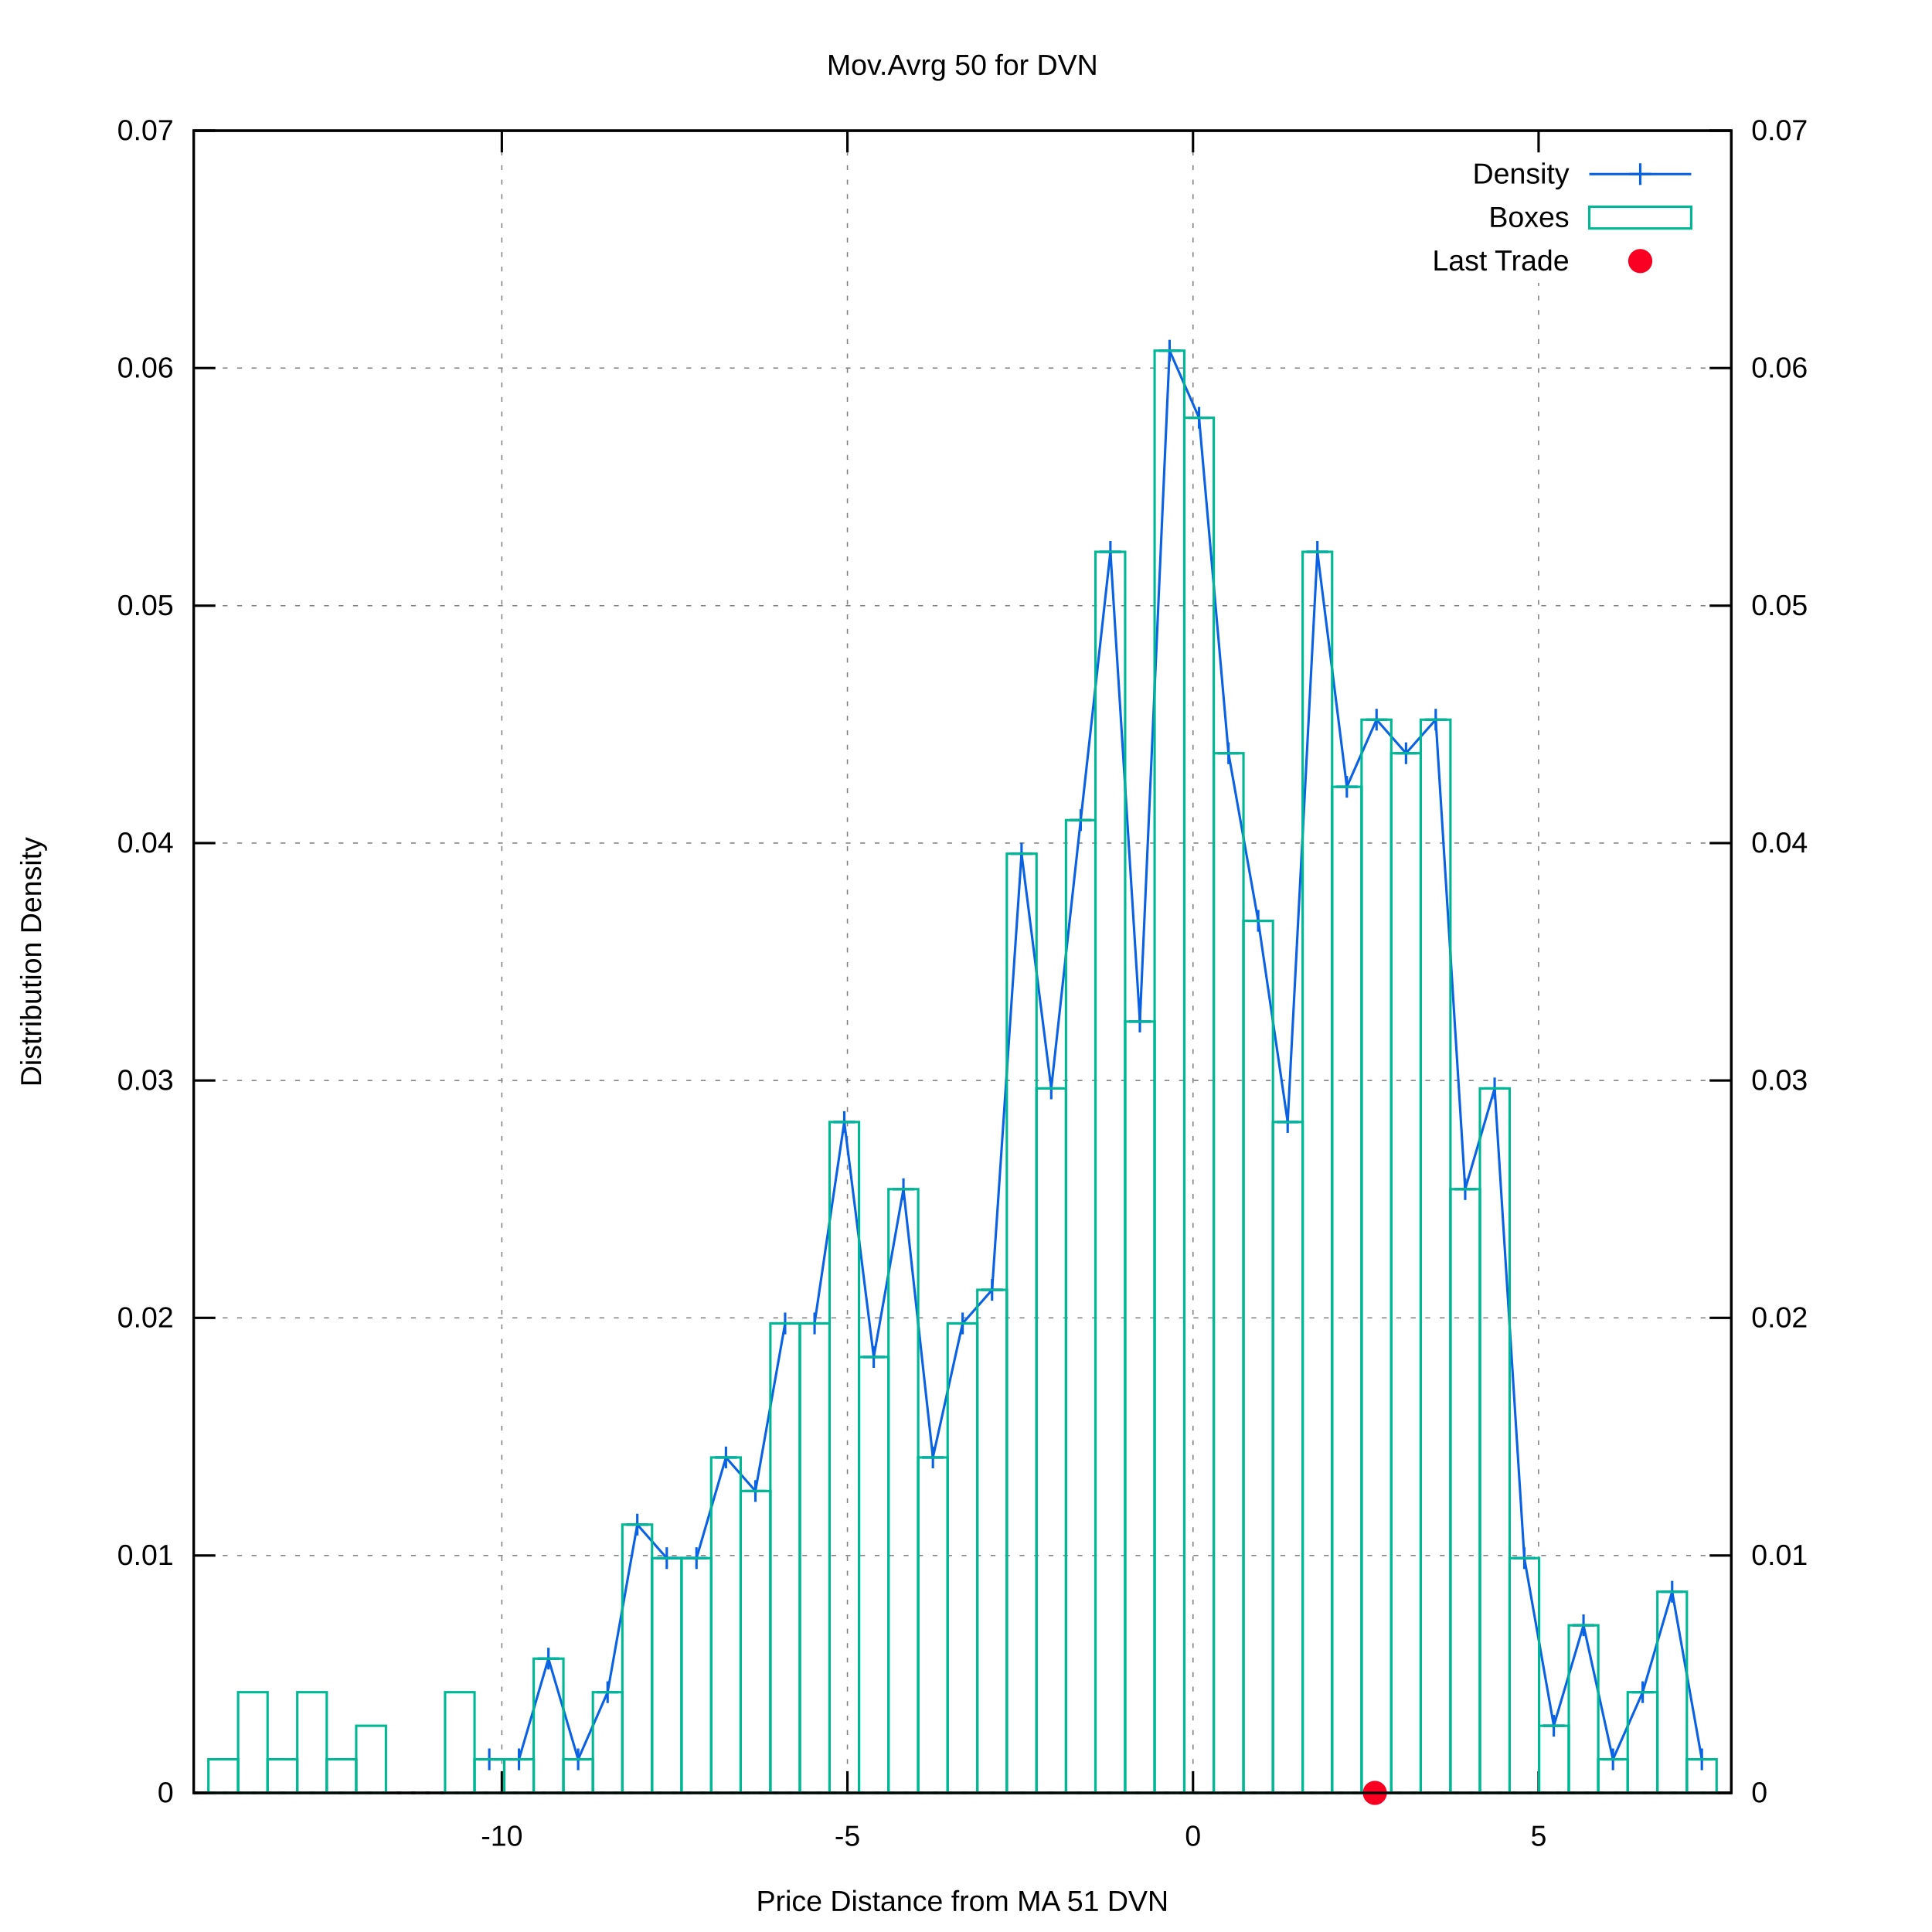
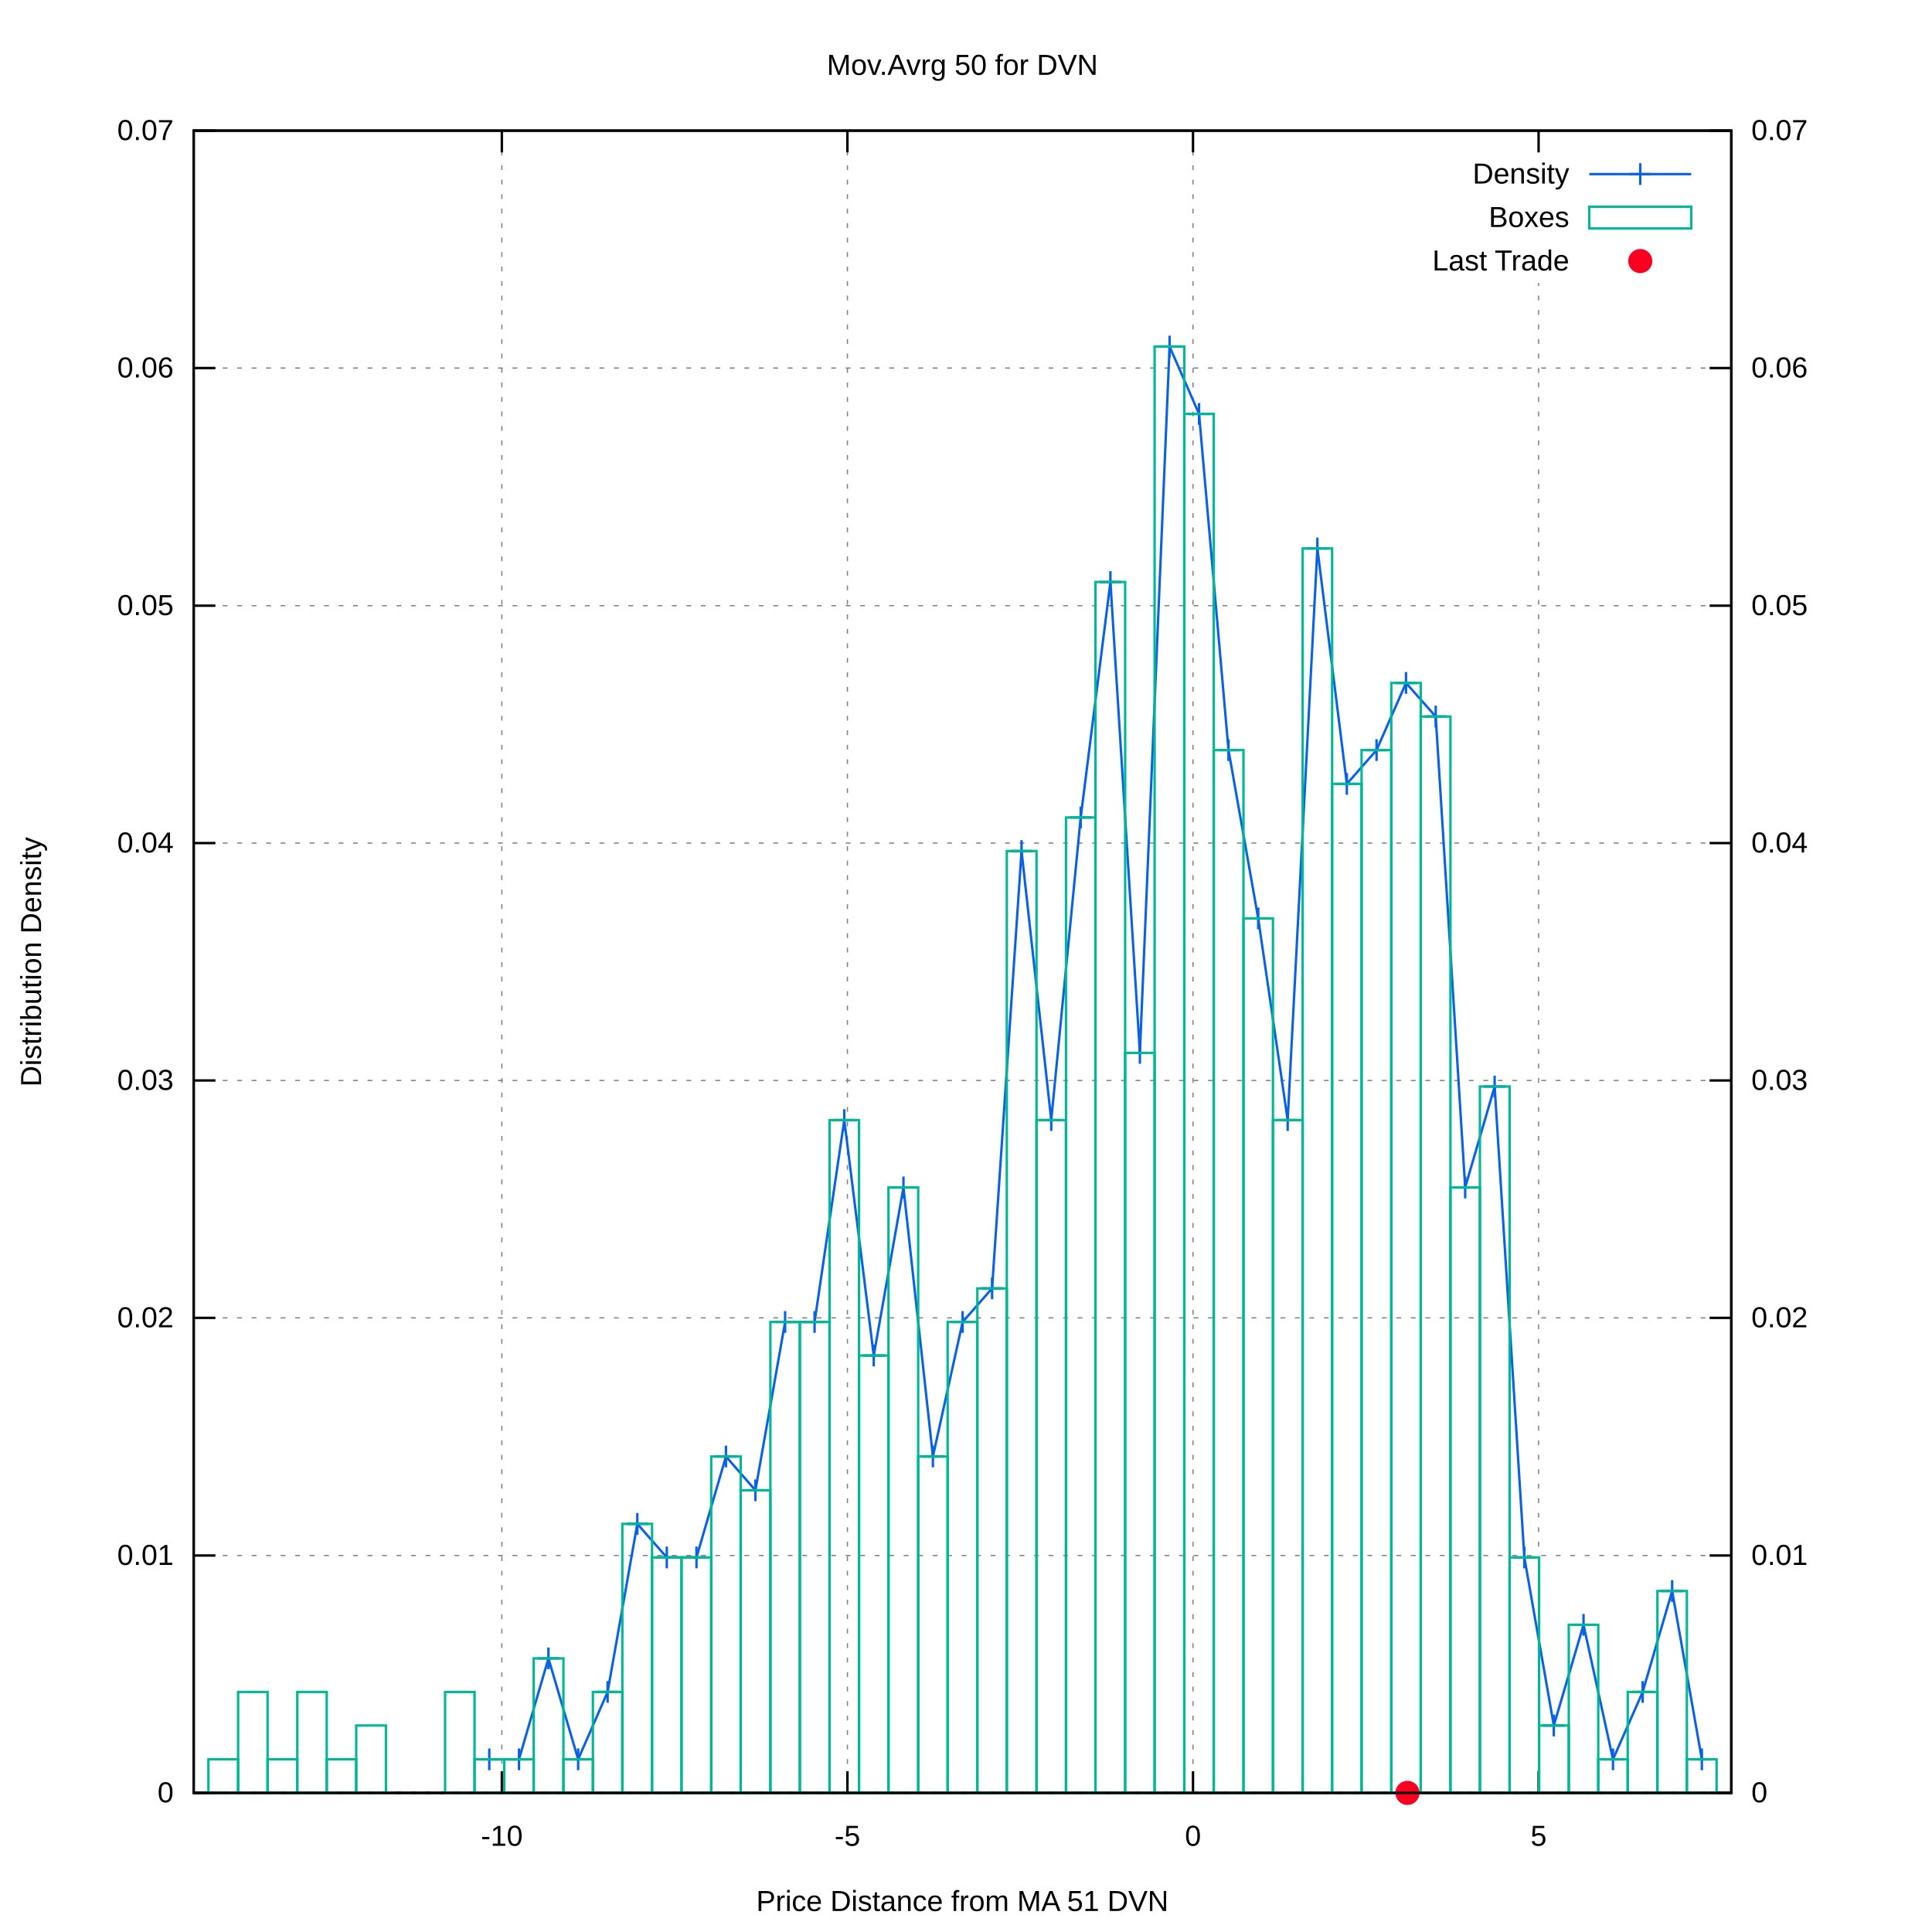
<svg xmlns="http://www.w3.org/2000/svg" xmlns:xlink="http://www.w3.org/1999/xlink" viewBox="0 0 800 800">
  <g id="gnuplot_canvas">
    <rect x="0" y="0" width="800" height="800" fill="#ffffff" />
    <defs>
      <circle id="gpDot" r="0.5" stroke-width="0.5" />
      <path id="gpPt0" stroke-width="0.222" stroke="currentColor" d="M-1,0 h2 M0,-1 v2" />
      <path id="gpPt1" stroke-width="0.222" stroke="currentColor" d="M-1,-1 L1,1 M1,-1 L-1,1" />
      <path id="gpPt2" stroke-width="0.222" stroke="currentColor" d="M-1,0 L1,0 M0,-1 L0,1 M-1,-1 L1,1 M-1,1 L1,-1" />
      <rect id="gpPt3" stroke-width="0.222" stroke="currentColor" x="-1" y="-1" width="2" height="2" />
      <rect id="gpPt4" stroke-width="0.222" stroke="currentColor" fill="currentColor" x="-1" y="-1" width="2" height="2" />
      <circle id="gpPt5" stroke-width="0.222" stroke="currentColor" cx="0" cy="0" r="1" />
      <use xlink:href="#gpPt5" id="gpPt6" fill="currentColor" stroke="none" />
      <path id="gpPt7" stroke-width="0.222" stroke="currentColor" d="M0,-1.33 L-1.33,0.67 L1.33,0.67 z" />
      <use xlink:href="#gpPt7" id="gpPt8" fill="currentColor" stroke="none" />
      <use xlink:href="#gpPt7" id="gpPt9" stroke="currentColor" transform="rotate(180)" />
      <use xlink:href="#gpPt9" id="gpPt10" fill="currentColor" stroke="none" />
      <use xlink:href="#gpPt3" id="gpPt11" stroke="currentColor" transform="rotate(45)" />
      <use xlink:href="#gpPt11" id="gpPt12" fill="currentColor" stroke="none" />
      <path id="gpPt13" stroke-width="0.222" stroke="currentColor" d="M0,1.330 L1.265,0.411 L0.782,-1.067 L-0.782,-1.076 L-1.265,0.411 z" />
      <use xlink:href="#gpPt13" id="gpPt14" fill="currentColor" stroke="none" />
      <filter id="textbox" filterUnits="objectBoundingBox" x="0" y="0" height="1" width="1">
        <feFlood flood-color="#FFFFFF" flood-opacity="1" result="bgnd" />
        <feComposite in="SourceGraphic" in2="bgnd" operator="atop" />
      </filter>
      <filter id="greybox" filterUnits="objectBoundingBox" x="0" y="0" height="1" width="1">
        <feFlood flood-color="lightgrey" flood-opacity="1" result="grey" />
        <feComposite in="SourceGraphic" in2="grey" operator="atop" />
      </filter>
    </defs>
    <g fill="none" color="#FFFFFF" stroke="black" stroke-width="1.00" stroke-linecap="butt" stroke-linejoin="miter">
</g>
    <g fill="none" color="black" stroke="currentColor" stroke-width="1.00" stroke-linecap="butt" stroke-linejoin="miter">
</g>
    <g fill="none" color="black" stroke="black" stroke-width="0.50" stroke-linecap="butt" stroke-linejoin="miter">
</g>
    <g fill="none" color="gray" stroke="currentColor" stroke-width="0.50" stroke-linecap="butt" stroke-linejoin="miter">
      <path stroke="gray" stroke-dasharray="2,4" class="gridline" d="M80.2,742.4 L716.9,742.4  " />
    </g>
    <g fill="none" color="gray" stroke="gray" stroke-width="1.00" stroke-linecap="butt" stroke-linejoin="miter">
</g>
    <g fill="none" color="black" stroke="currentColor" stroke-width="1.00" stroke-linecap="butt" stroke-linejoin="miter">
      <path stroke="black" d="M80.2,742.4 L89.2,742.4  " />
      <g transform="translate(71.9,746.3)" stroke="none" fill="black" font-family="arial" font-size="12.00" text-anchor="end">
        <text>
          <tspan font-family="arial"> 0</tspan>
        </text>
      </g>
    </g>
    <g fill="none" color="black" stroke="currentColor" stroke-width="1.00" stroke-linecap="butt" stroke-linejoin="miter">
</g>
    <g fill="none" color="black" stroke="black" stroke-width="0.50" stroke-linecap="butt" stroke-linejoin="miter">
</g>
    <g fill="none" color="gray" stroke="currentColor" stroke-width="0.50" stroke-linecap="butt" stroke-linejoin="miter">
      <path stroke="gray" stroke-dasharray="2,4" class="gridline" d="M80.2,644.1 L716.9,644.1  " />
    </g>
    <g fill="none" color="gray" stroke="gray" stroke-width="1.00" stroke-linecap="butt" stroke-linejoin="miter">
</g>
    <g fill="none" color="black" stroke="currentColor" stroke-width="1.00" stroke-linecap="butt" stroke-linejoin="miter">
      <path stroke="black" d="M80.2,644.1 L89.2,644.1  " />
      <g transform="translate(71.9,648.0)" stroke="none" fill="black" font-family="arial" font-size="12.00" text-anchor="end">
        <text>
          <tspan font-family="arial"> 0.01</tspan>
        </text>
      </g>
    </g>
    <g fill="none" color="black" stroke="currentColor" stroke-width="1.00" stroke-linecap="butt" stroke-linejoin="miter">
</g>
    <g fill="none" color="black" stroke="black" stroke-width="0.50" stroke-linecap="butt" stroke-linejoin="miter">
</g>
    <g fill="none" color="gray" stroke="currentColor" stroke-width="0.50" stroke-linecap="butt" stroke-linejoin="miter">
      <path stroke="gray" stroke-dasharray="2,4" class="gridline" d="M80.2,545.7 L716.9,545.7  " />
    </g>
    <g fill="none" color="gray" stroke="gray" stroke-width="1.00" stroke-linecap="butt" stroke-linejoin="miter">
</g>
    <g fill="none" color="black" stroke="currentColor" stroke-width="1.00" stroke-linecap="butt" stroke-linejoin="miter">
      <path stroke="black" d="M80.2,545.7 L89.2,545.7  " />
      <g transform="translate(71.9,549.6)" stroke="none" fill="black" font-family="arial" font-size="12.00" text-anchor="end">
        <text>
          <tspan font-family="arial"> 0.02</tspan>
        </text>
      </g>
    </g>
    <g fill="none" color="black" stroke="currentColor" stroke-width="1.00" stroke-linecap="butt" stroke-linejoin="miter">
</g>
    <g fill="none" color="black" stroke="black" stroke-width="0.50" stroke-linecap="butt" stroke-linejoin="miter">
</g>
    <g fill="none" color="gray" stroke="currentColor" stroke-width="0.50" stroke-linecap="butt" stroke-linejoin="miter">
      <path stroke="gray" stroke-dasharray="2,4" class="gridline" d="M80.2,447.4 L716.9,447.4  " />
    </g>
    <g fill="none" color="gray" stroke="gray" stroke-width="1.00" stroke-linecap="butt" stroke-linejoin="miter">
</g>
    <g fill="none" color="black" stroke="currentColor" stroke-width="1.00" stroke-linecap="butt" stroke-linejoin="miter">
      <path stroke="black" d="M80.2,447.4 L89.2,447.4  " />
      <g transform="translate(71.9,451.3)" stroke="none" fill="black" font-family="arial" font-size="12.00" text-anchor="end">
        <text>
          <tspan font-family="arial"> 0.03</tspan>
        </text>
      </g>
    </g>
    <g fill="none" color="black" stroke="currentColor" stroke-width="1.00" stroke-linecap="butt" stroke-linejoin="miter">
</g>
    <g fill="none" color="black" stroke="black" stroke-width="0.50" stroke-linecap="butt" stroke-linejoin="miter">
</g>
    <g fill="none" color="gray" stroke="currentColor" stroke-width="0.50" stroke-linecap="butt" stroke-linejoin="miter">
      <path stroke="gray" stroke-dasharray="2,4" class="gridline" d="M80.2,349.1 L716.9,349.1  " />
    </g>
    <g fill="none" color="gray" stroke="gray" stroke-width="1.00" stroke-linecap="butt" stroke-linejoin="miter">
</g>
    <g fill="none" color="black" stroke="currentColor" stroke-width="1.00" stroke-linecap="butt" stroke-linejoin="miter">
      <path stroke="black" d="M80.2,349.1 L89.2,349.1  " />
      <g transform="translate(71.9,353.0)" stroke="none" fill="black" font-family="arial" font-size="12.00" text-anchor="end">
        <text>
          <tspan font-family="arial"> 0.04</tspan>
        </text>
      </g>
    </g>
    <g fill="none" color="black" stroke="currentColor" stroke-width="1.00" stroke-linecap="butt" stroke-linejoin="miter">
</g>
    <g fill="none" color="black" stroke="black" stroke-width="0.50" stroke-linecap="butt" stroke-linejoin="miter">
</g>
    <g fill="none" color="gray" stroke="currentColor" stroke-width="0.50" stroke-linecap="butt" stroke-linejoin="miter">
      <path stroke="gray" stroke-dasharray="2,4" class="gridline" d="M80.2,250.8 L716.9,250.8  " />
    </g>
    <g fill="none" color="gray" stroke="gray" stroke-width="1.00" stroke-linecap="butt" stroke-linejoin="miter">
</g>
    <g fill="none" color="black" stroke="currentColor" stroke-width="1.00" stroke-linecap="butt" stroke-linejoin="miter">
      <path stroke="black" d="M80.2,250.8 L89.2,250.8  " />
      <g transform="translate(71.9,254.7)" stroke="none" fill="black" font-family="arial" font-size="12.00" text-anchor="end">
        <text>
          <tspan font-family="arial"> 0.05</tspan>
        </text>
      </g>
    </g>
    <g fill="none" color="black" stroke="currentColor" stroke-width="1.00" stroke-linecap="butt" stroke-linejoin="miter">
</g>
    <g fill="none" color="black" stroke="black" stroke-width="0.50" stroke-linecap="butt" stroke-linejoin="miter">
</g>
    <g fill="none" color="gray" stroke="currentColor" stroke-width="0.50" stroke-linecap="butt" stroke-linejoin="miter">
      <path stroke="gray" stroke-dasharray="2,4" class="gridline" d="M80.2,152.4 L716.9,152.4  " />
    </g>
    <g fill="none" color="gray" stroke="gray" stroke-width="1.00" stroke-linecap="butt" stroke-linejoin="miter">
</g>
    <g fill="none" color="black" stroke="currentColor" stroke-width="1.00" stroke-linecap="butt" stroke-linejoin="miter">
      <path stroke="black" d="M80.2,152.4 L89.2,152.4  " />
      <g transform="translate(71.9,156.3)" stroke="none" fill="black" font-family="arial" font-size="12.00" text-anchor="end">
        <text>
          <tspan font-family="arial"> 0.06</tspan>
        </text>
      </g>
    </g>
    <g fill="none" color="black" stroke="currentColor" stroke-width="1.00" stroke-linecap="butt" stroke-linejoin="miter">
</g>
    <g fill="none" color="black" stroke="black" stroke-width="0.50" stroke-linecap="butt" stroke-linejoin="miter">
</g>
    <g fill="none" color="gray" stroke="currentColor" stroke-width="0.50" stroke-linecap="butt" stroke-linejoin="miter">
      <path stroke="gray" stroke-dasharray="2,4" class="gridline" d="M80.2,54.1 L716.9,54.1  " />
    </g>
    <g fill="none" color="gray" stroke="gray" stroke-width="1.00" stroke-linecap="butt" stroke-linejoin="miter">
</g>
    <g fill="none" color="black" stroke="currentColor" stroke-width="1.00" stroke-linecap="butt" stroke-linejoin="miter">
      <path stroke="black" d="M80.2,54.1 L89.2,54.1  " />
      <g transform="translate(71.9,58.0)" stroke="none" fill="black" font-family="arial" font-size="12.00" text-anchor="end">
        <text>
          <tspan font-family="arial"> 0.07</tspan>
        </text>
      </g>
    </g>
    <g fill="none" color="black" stroke="currentColor" stroke-width="1.00" stroke-linecap="butt" stroke-linejoin="miter">
</g>
    <g fill="none" color="black" stroke="black" stroke-width="0.50" stroke-linecap="butt" stroke-linejoin="miter">
</g>
    <g fill="none" color="gray" stroke="currentColor" stroke-width="0.50" stroke-linecap="butt" stroke-linejoin="miter">
      <path stroke="gray" stroke-dasharray="2,4" class="gridline" d="M207.8,742.4 L207.8,54.1  " />
    </g>
    <g fill="none" color="gray" stroke="gray" stroke-width="1.00" stroke-linecap="butt" stroke-linejoin="miter">
</g>
    <g fill="none" color="black" stroke="currentColor" stroke-width="1.00" stroke-linecap="butt" stroke-linejoin="miter">
      <path stroke="black" d="M207.8,742.4 L207.8,733.4 M207.8,54.1 L207.8,63.1  " />
      <g transform="translate(207.8,764.3)" stroke="none" fill="black" font-family="arial" font-size="12.00" text-anchor="middle">
        <text>
          <tspan font-family="arial">-10</tspan>
        </text>
      </g>
    </g>
    <g fill="none" color="black" stroke="currentColor" stroke-width="1.00" stroke-linecap="butt" stroke-linejoin="miter">
</g>
    <g fill="none" color="black" stroke="black" stroke-width="0.50" stroke-linecap="butt" stroke-linejoin="miter">
</g>
    <g fill="none" color="gray" stroke="currentColor" stroke-width="0.50" stroke-linecap="butt" stroke-linejoin="miter">
      <path stroke="gray" stroke-dasharray="2,4" class="gridline" d="M350.9,742.4 L350.9,54.1  " />
    </g>
    <g fill="none" color="gray" stroke="gray" stroke-width="1.00" stroke-linecap="butt" stroke-linejoin="miter">
</g>
    <g fill="none" color="black" stroke="currentColor" stroke-width="1.00" stroke-linecap="butt" stroke-linejoin="miter">
      <path stroke="black" d="M350.9,742.4 L350.9,733.4 M350.9,54.1 L350.9,63.1  " />
      <g transform="translate(350.9,764.3)" stroke="none" fill="black" font-family="arial" font-size="12.00" text-anchor="middle">
        <text>
          <tspan font-family="arial">-5</tspan>
        </text>
      </g>
    </g>
    <g fill="none" color="black" stroke="currentColor" stroke-width="1.00" stroke-linecap="butt" stroke-linejoin="miter">
</g>
    <g fill="none" color="black" stroke="black" stroke-width="0.50" stroke-linecap="butt" stroke-linejoin="miter">
</g>
    <g fill="none" color="gray" stroke="currentColor" stroke-width="0.50" stroke-linecap="butt" stroke-linejoin="miter">
      <path stroke="gray" stroke-dasharray="2,4" class="gridline" d="M494.0,742.4 L494.0,54.1  " />
    </g>
    <g fill="none" color="gray" stroke="gray" stroke-width="1.00" stroke-linecap="butt" stroke-linejoin="miter">
</g>
    <g fill="none" color="black" stroke="currentColor" stroke-width="1.00" stroke-linecap="butt" stroke-linejoin="miter">
      <path stroke="black" d="M494.0,742.4 L494.0,733.4 M494.0,54.1 L494.0,63.1  " />
      <g transform="translate(494.0,764.3)" stroke="none" fill="black" font-family="arial" font-size="12.00" text-anchor="middle">
        <text>
          <tspan font-family="arial"> 0</tspan>
        </text>
      </g>
    </g>
    <g fill="none" color="black" stroke="currentColor" stroke-width="1.00" stroke-linecap="butt" stroke-linejoin="miter">
</g>
    <g fill="none" color="black" stroke="black" stroke-width="0.50" stroke-linecap="butt" stroke-linejoin="miter">
</g>
    <g fill="none" color="gray" stroke="currentColor" stroke-width="0.50" stroke-linecap="butt" stroke-linejoin="miter">
      <path stroke="gray" stroke-dasharray="2,4" class="gridline" d="M637.1,742.4 L637.1,117.1 M637.1,63.1 L637.1,54.1  " />
    </g>
    <g fill="none" color="gray" stroke="gray" stroke-width="1.00" stroke-linecap="butt" stroke-linejoin="miter">
</g>
    <g fill="none" color="black" stroke="currentColor" stroke-width="1.00" stroke-linecap="butt" stroke-linejoin="miter">
      <path stroke="black" d="M637.1,742.4 L637.1,733.4 M637.1,54.1 L637.1,63.1  " />
      <g transform="translate(637.1,764.3)" stroke="none" fill="black" font-family="arial" font-size="12.00" text-anchor="middle">
        <text>
          <tspan font-family="arial"> 5</tspan>
        </text>
      </g>
    </g>
    <g fill="none" color="black" stroke="currentColor" stroke-width="1.00" stroke-linecap="butt" stroke-linejoin="miter">
      <path stroke="black" d="M716.9,742.4 L707.9,742.4  " />
      <g transform="translate(725.2,746.3)" stroke="none" fill="black" font-family="arial" font-size="12.00" text-anchor="start">
        <text>
          <tspan font-family="arial"> 0</tspan>
        </text>
      </g>
    </g>
    <g fill="none" color="black" stroke="currentColor" stroke-width="1.00" stroke-linecap="butt" stroke-linejoin="miter">
      <path stroke="black" d="M716.9,644.1 L707.9,644.1  " />
      <g transform="translate(725.2,648.0)" stroke="none" fill="black" font-family="arial" font-size="12.00" text-anchor="start">
        <text>
          <tspan font-family="arial"> 0.01</tspan>
        </text>
      </g>
    </g>
    <g fill="none" color="black" stroke="currentColor" stroke-width="1.00" stroke-linecap="butt" stroke-linejoin="miter">
      <path stroke="black" d="M716.9,545.7 L707.9,545.7  " />
      <g transform="translate(725.2,549.6)" stroke="none" fill="black" font-family="arial" font-size="12.00" text-anchor="start">
        <text>
          <tspan font-family="arial"> 0.02</tspan>
        </text>
      </g>
    </g>
    <g fill="none" color="black" stroke="currentColor" stroke-width="1.00" stroke-linecap="butt" stroke-linejoin="miter">
      <path stroke="black" d="M716.9,447.4 L707.9,447.4  " />
      <g transform="translate(725.2,451.3)" stroke="none" fill="black" font-family="arial" font-size="12.00" text-anchor="start">
        <text>
          <tspan font-family="arial"> 0.03</tspan>
        </text>
      </g>
    </g>
    <g fill="none" color="black" stroke="currentColor" stroke-width="1.00" stroke-linecap="butt" stroke-linejoin="miter">
      <path stroke="black" d="M716.9,349.1 L707.9,349.1  " />
      <g transform="translate(725.2,353.0)" stroke="none" fill="black" font-family="arial" font-size="12.00" text-anchor="start">
        <text>
          <tspan font-family="arial"> 0.04</tspan>
        </text>
      </g>
    </g>
    <g fill="none" color="black" stroke="currentColor" stroke-width="1.00" stroke-linecap="butt" stroke-linejoin="miter">
      <path stroke="black" d="M716.9,250.8 L707.9,250.8  " />
      <g transform="translate(725.2,254.7)" stroke="none" fill="black" font-family="arial" font-size="12.00" text-anchor="start">
        <text>
          <tspan font-family="arial"> 0.05</tspan>
        </text>
      </g>
    </g>
    <g fill="none" color="black" stroke="currentColor" stroke-width="1.00" stroke-linecap="butt" stroke-linejoin="miter">
      <path stroke="black" d="M716.9,152.4 L707.9,152.4  " />
      <g transform="translate(725.2,156.3)" stroke="none" fill="black" font-family="arial" font-size="12.00" text-anchor="start">
        <text>
          <tspan font-family="arial"> 0.06</tspan>
        </text>
      </g>
    </g>
    <g fill="none" color="black" stroke="currentColor" stroke-width="1.00" stroke-linecap="butt" stroke-linejoin="miter">
      <path stroke="black" d="M716.9,54.1 L707.9,54.1  " />
      <g transform="translate(725.2,58.0)" stroke="none" fill="black" font-family="arial" font-size="12.00" text-anchor="start">
        <text>
          <tspan font-family="arial"> 0.07</tspan>
        </text>
      </g>
    </g>
    <g fill="none" color="black" stroke="currentColor" stroke-width="1.00" stroke-linecap="butt" stroke-linejoin="miter">
</g>
    <g fill="none" color="gray" stroke="currentColor" stroke-width="1.00" stroke-linecap="butt" stroke-linejoin="miter">
      <path stroke="black" stroke-dasharray="2,4" d="M80.2,742.4 L716.9,742.4  " />
    </g>
    <g fill="none" color="black" stroke="currentColor" stroke-width="1.00" stroke-linecap="butt" stroke-linejoin="miter">
      <path stroke="black" d="M80.2,54.1 L80.2,742.4 L716.9,742.4 L716.9,54.1 L80.2,54.1 Z  " />
    </g>
    <g fill="none" color="black" stroke="currentColor" stroke-width="1.00" stroke-linecap="butt" stroke-linejoin="miter">
      <g transform="translate(17.0,398.3) rotate(270)" stroke="none" fill="black" font-family="arial" font-size="12.00" text-anchor="middle">
        <text>
          <tspan font-family="arial">Distribution Density</tspan>
        </text>
      </g>
    </g>
    <g fill="none" color="black" stroke="currentColor" stroke-width="1.00" stroke-linecap="butt" stroke-linejoin="miter">
      <g transform="translate(398.5,791.3)" stroke="none" fill="black" font-family="arial" font-size="12.00" text-anchor="middle">
        <text>
          <tspan font-family="arial">Price Distance from MA 51 DVN</tspan>
        </text>
      </g>
    </g>
    <g fill="none" color="black" stroke="currentColor" stroke-width="1.00" stroke-linecap="butt" stroke-linejoin="miter">
      <g transform="translate(398.5,31.0)" stroke="none" fill="black" font-family="arial" font-size="12.00" text-anchor="middle">
        <text>
          <tspan font-family="arial">Mov.Avrg 50 for DVN </tspan>
        </text>
      </g>
    </g>
    <g id="gnuplot_plot_1">
      <g fill="none" color="black" stroke="currentColor" stroke-width="1.00" stroke-linecap="butt" stroke-linejoin="miter">
        <g transform="translate(649.8,76.0)" stroke="none" fill="black" font-family="arial" font-size="12.00" text-anchor="end">
          <text>
            <tspan font-family="arial">Density</tspan>
          </text>
        </g>
      </g>
      <g fill="none" color="black" stroke="currentColor" stroke-width="1.00" stroke-linecap="butt" stroke-linejoin="miter">
-         <path stroke="rgb(  9,  97, 228)" d="M658.1,72.1 L700.3,72.1 M202.6,728.5 L214.9,728.5 L227.1,686.8 L239.4,728.5 L251.6,700.7 L263.9,631.3   L276.1,645.2 L288.4,645.2 L300.6,603.5 L312.8,617.4 L325.1,548.0 L337.3,548.0 L349.6,464.6 L361.8,561.9   L374.1,492.4 L386.3,603.5 L398.6,548.0 L410.8,534.1 L423.0,353.5 L435.3,450.7 L447.5,339.6 L459.8,228.5   L472.0,423.0 L484.3,145.2 L496.5,173.0 L508.7,311.9 L521.0,381.3 L533.2,464.6 L545.5,228.5 L557.7,325.8   L570.0,298.0 L582.2,311.9 L594.5,298.0 L606.7,492.4 L618.9,450.7 L631.2,645.2 L643.4,714.6 L655.7,673.0   L667.9,728.5 L680.2,700.7 L692.4,659.1 L704.7,728.5  " />
+         <path stroke="rgb(  9,  97, 228)" d="M658.1,72.1 L700.3,72.1 M202.6,728.5 L214.9,728.5 L227.1,686.7 L239.4,728.5 L251.6,700.6 L263.9,631.0   L276.1,644.9 L288.4,644.9 L300.6,603.1 L312.8,617.1 L325.1,547.4 L337.3,547.4 L349.6,463.8 L361.8,561.3   L374.1,491.7 L386.3,603.1 L398.6,547.4 L410.8,533.5 L423.0,352.4 L435.3,463.8 L447.5,338.5 L459.8,241.0   L472.0,436.0 L484.3,143.5 L496.5,171.4 L508.7,310.6 L521.0,380.3 L533.2,463.8 L545.5,227.1 L557.7,324.6   L570.0,310.6 L582.2,282.8 L594.5,296.7 L606.7,491.7 L618.9,449.9 L631.2,644.9 L643.4,714.5 L655.7,672.8   L667.9,728.5 L680.2,700.6 L692.4,658.8 L704.7,728.5  " />
        <use xlink:href="#gpPt0" transform="translate(202.6,728.5) scale(4.50)" color="rgb(  9,  97, 228)" />
        <use xlink:href="#gpPt0" transform="translate(214.9,728.5) scale(4.50)" color="rgb(  9,  97, 228)" />
-         <use xlink:href="#gpPt0" transform="translate(227.1,686.8) scale(4.50)" color="rgb(  9,  97, 228)" />
+         <use xlink:href="#gpPt0" transform="translate(227.1,686.7) scale(4.50)" color="rgb(  9,  97, 228)" />
        <use xlink:href="#gpPt0" transform="translate(239.4,728.5) scale(4.50)" color="rgb(  9,  97, 228)" />
-         <use xlink:href="#gpPt0" transform="translate(251.6,700.7) scale(4.50)" color="rgb(  9,  97, 228)" />
-         <use xlink:href="#gpPt0" transform="translate(263.9,631.3) scale(4.50)" color="rgb(  9,  97, 228)" />
-         <use xlink:href="#gpPt0" transform="translate(276.1,645.2) scale(4.50)" color="rgb(  9,  97, 228)" />
-         <use xlink:href="#gpPt0" transform="translate(288.4,645.2) scale(4.50)" color="rgb(  9,  97, 228)" />
-         <use xlink:href="#gpPt0" transform="translate(300.6,603.5) scale(4.50)" color="rgb(  9,  97, 228)" />
-         <use xlink:href="#gpPt0" transform="translate(312.8,617.4) scale(4.50)" color="rgb(  9,  97, 228)" />
-         <use xlink:href="#gpPt0" transform="translate(325.1,548.0) scale(4.50)" color="rgb(  9,  97, 228)" />
-         <use xlink:href="#gpPt0" transform="translate(337.3,548.0) scale(4.50)" color="rgb(  9,  97, 228)" />
-         <use xlink:href="#gpPt0" transform="translate(349.6,464.6) scale(4.50)" color="rgb(  9,  97, 228)" />
-         <use xlink:href="#gpPt0" transform="translate(361.8,561.9) scale(4.50)" color="rgb(  9,  97, 228)" />
-         <use xlink:href="#gpPt0" transform="translate(374.1,492.4) scale(4.50)" color="rgb(  9,  97, 228)" />
-         <use xlink:href="#gpPt0" transform="translate(386.3,603.5) scale(4.50)" color="rgb(  9,  97, 228)" />
-         <use xlink:href="#gpPt0" transform="translate(398.6,548.0) scale(4.50)" color="rgb(  9,  97, 228)" />
-         <use xlink:href="#gpPt0" transform="translate(410.8,534.1) scale(4.50)" color="rgb(  9,  97, 228)" />
-         <use xlink:href="#gpPt0" transform="translate(423.0,353.5) scale(4.50)" color="rgb(  9,  97, 228)" />
-         <use xlink:href="#gpPt0" transform="translate(435.3,450.7) scale(4.50)" color="rgb(  9,  97, 228)" />
-         <use xlink:href="#gpPt0" transform="translate(447.5,339.6) scale(4.50)" color="rgb(  9,  97, 228)" />
-         <use xlink:href="#gpPt0" transform="translate(459.8,228.5) scale(4.50)" color="rgb(  9,  97, 228)" />
-         <use xlink:href="#gpPt0" transform="translate(472.0,423.0) scale(4.50)" color="rgb(  9,  97, 228)" />
-         <use xlink:href="#gpPt0" transform="translate(484.3,145.2) scale(4.50)" color="rgb(  9,  97, 228)" />
-         <use xlink:href="#gpPt0" transform="translate(496.5,173.0) scale(4.50)" color="rgb(  9,  97, 228)" />
-         <use xlink:href="#gpPt0" transform="translate(508.7,311.9) scale(4.50)" color="rgb(  9,  97, 228)" />
-         <use xlink:href="#gpPt0" transform="translate(521.0,381.3) scale(4.50)" color="rgb(  9,  97, 228)" />
-         <use xlink:href="#gpPt0" transform="translate(533.2,464.6) scale(4.50)" color="rgb(  9,  97, 228)" />
-         <use xlink:href="#gpPt0" transform="translate(545.5,228.5) scale(4.50)" color="rgb(  9,  97, 228)" />
-         <use xlink:href="#gpPt0" transform="translate(557.7,325.8) scale(4.50)" color="rgb(  9,  97, 228)" />
-         <use xlink:href="#gpPt0" transform="translate(570.0,298.0) scale(4.50)" color="rgb(  9,  97, 228)" />
-         <use xlink:href="#gpPt0" transform="translate(582.2,311.9) scale(4.50)" color="rgb(  9,  97, 228)" />
-         <use xlink:href="#gpPt0" transform="translate(594.5,298.0) scale(4.50)" color="rgb(  9,  97, 228)" />
-         <use xlink:href="#gpPt0" transform="translate(606.7,492.4) scale(4.50)" color="rgb(  9,  97, 228)" />
-         <use xlink:href="#gpPt0" transform="translate(618.9,450.7) scale(4.50)" color="rgb(  9,  97, 228)" />
-         <use xlink:href="#gpPt0" transform="translate(631.2,645.2) scale(4.50)" color="rgb(  9,  97, 228)" />
-         <use xlink:href="#gpPt0" transform="translate(643.4,714.6) scale(4.50)" color="rgb(  9,  97, 228)" />
-         <use xlink:href="#gpPt0" transform="translate(655.7,673.0) scale(4.50)" color="rgb(  9,  97, 228)" />
+         <use xlink:href="#gpPt0" transform="translate(251.6,700.6) scale(4.50)" color="rgb(  9,  97, 228)" />
+         <use xlink:href="#gpPt0" transform="translate(263.9,631.0) scale(4.50)" color="rgb(  9,  97, 228)" />
+         <use xlink:href="#gpPt0" transform="translate(276.1,644.9) scale(4.50)" color="rgb(  9,  97, 228)" />
+         <use xlink:href="#gpPt0" transform="translate(288.4,644.9) scale(4.50)" color="rgb(  9,  97, 228)" />
+         <use xlink:href="#gpPt0" transform="translate(300.6,603.1) scale(4.50)" color="rgb(  9,  97, 228)" />
+         <use xlink:href="#gpPt0" transform="translate(312.8,617.1) scale(4.50)" color="rgb(  9,  97, 228)" />
+         <use xlink:href="#gpPt0" transform="translate(325.1,547.4) scale(4.50)" color="rgb(  9,  97, 228)" />
+         <use xlink:href="#gpPt0" transform="translate(337.3,547.4) scale(4.50)" color="rgb(  9,  97, 228)" />
+         <use xlink:href="#gpPt0" transform="translate(349.6,463.8) scale(4.50)" color="rgb(  9,  97, 228)" />
+         <use xlink:href="#gpPt0" transform="translate(361.8,561.3) scale(4.50)" color="rgb(  9,  97, 228)" />
+         <use xlink:href="#gpPt0" transform="translate(374.1,491.7) scale(4.50)" color="rgb(  9,  97, 228)" />
+         <use xlink:href="#gpPt0" transform="translate(386.3,603.1) scale(4.50)" color="rgb(  9,  97, 228)" />
+         <use xlink:href="#gpPt0" transform="translate(398.6,547.4) scale(4.50)" color="rgb(  9,  97, 228)" />
+         <use xlink:href="#gpPt0" transform="translate(410.8,533.5) scale(4.50)" color="rgb(  9,  97, 228)" />
+         <use xlink:href="#gpPt0" transform="translate(423.0,352.4) scale(4.50)" color="rgb(  9,  97, 228)" />
+         <use xlink:href="#gpPt0" transform="translate(435.3,463.8) scale(4.50)" color="rgb(  9,  97, 228)" />
+         <use xlink:href="#gpPt0" transform="translate(447.5,338.5) scale(4.50)" color="rgb(  9,  97, 228)" />
+         <use xlink:href="#gpPt0" transform="translate(459.8,241.0) scale(4.50)" color="rgb(  9,  97, 228)" />
+         <use xlink:href="#gpPt0" transform="translate(472.0,436.0) scale(4.50)" color="rgb(  9,  97, 228)" />
+         <use xlink:href="#gpPt0" transform="translate(484.3,143.5) scale(4.50)" color="rgb(  9,  97, 228)" />
+         <use xlink:href="#gpPt0" transform="translate(496.5,171.4) scale(4.50)" color="rgb(  9,  97, 228)" />
+         <use xlink:href="#gpPt0" transform="translate(508.7,310.6) scale(4.50)" color="rgb(  9,  97, 228)" />
+         <use xlink:href="#gpPt0" transform="translate(521.0,380.3) scale(4.50)" color="rgb(  9,  97, 228)" />
+         <use xlink:href="#gpPt0" transform="translate(533.2,463.8) scale(4.50)" color="rgb(  9,  97, 228)" />
+         <use xlink:href="#gpPt0" transform="translate(545.5,227.1) scale(4.50)" color="rgb(  9,  97, 228)" />
+         <use xlink:href="#gpPt0" transform="translate(557.7,324.6) scale(4.50)" color="rgb(  9,  97, 228)" />
+         <use xlink:href="#gpPt0" transform="translate(570.0,310.6) scale(4.50)" color="rgb(  9,  97, 228)" />
+         <use xlink:href="#gpPt0" transform="translate(582.2,282.8) scale(4.50)" color="rgb(  9,  97, 228)" />
+         <use xlink:href="#gpPt0" transform="translate(594.5,296.7) scale(4.50)" color="rgb(  9,  97, 228)" />
+         <use xlink:href="#gpPt0" transform="translate(606.7,491.7) scale(4.50)" color="rgb(  9,  97, 228)" />
+         <use xlink:href="#gpPt0" transform="translate(618.9,449.9) scale(4.50)" color="rgb(  9,  97, 228)" />
+         <use xlink:href="#gpPt0" transform="translate(631.2,644.9) scale(4.50)" color="rgb(  9,  97, 228)" />
+         <use xlink:href="#gpPt0" transform="translate(643.4,714.5) scale(4.50)" color="rgb(  9,  97, 228)" />
+         <use xlink:href="#gpPt0" transform="translate(655.7,672.8) scale(4.50)" color="rgb(  9,  97, 228)" />
        <use xlink:href="#gpPt0" transform="translate(667.9,728.5) scale(4.50)" color="rgb(  9,  97, 228)" />
-         <use xlink:href="#gpPt0" transform="translate(680.2,700.7) scale(4.50)" color="rgb(  9,  97, 228)" />
-         <use xlink:href="#gpPt0" transform="translate(692.4,659.1) scale(4.50)" color="rgb(  9,  97, 228)" />
+         <use xlink:href="#gpPt0" transform="translate(680.2,700.6) scale(4.50)" color="rgb(  9,  97, 228)" />
+         <use xlink:href="#gpPt0" transform="translate(692.4,658.8) scale(4.50)" color="rgb(  9,  97, 228)" />
        <use xlink:href="#gpPt0" transform="translate(704.7,728.5) scale(4.50)" color="rgb(  9,  97, 228)" />
        <use xlink:href="#gpPt0" transform="translate(679.2,72.1) scale(4.50)" color="rgb(  9,  97, 228)" />
      </g>
    </g>
    <g id="gnuplot_plot_2">
      <g fill="none" color="black" stroke="currentColor" stroke-width="1.00" stroke-linecap="butt" stroke-linejoin="miter">
        <g transform="translate(649.8,94.0)" stroke="none" fill="black" font-family="arial" font-size="12.00" text-anchor="end">
          <text>
            <tspan font-family="arial">Boxes</tspan>
          </text>
        </g>
      </g>
      <g fill="none" color="black" stroke="currentColor" stroke-width="1.00" stroke-linecap="butt" stroke-linejoin="miter">
        <path stroke="rgb(  0, 184, 148)" d="M658.1,94.6 L700.3,94.6 L700.3,85.6 L658.1,85.6 L658.1,94.6 Z  " />
        <path stroke="rgb(  0, 184, 148)" d="M86.3,742.4 L86.3,728.5 L98.6,728.5 L98.6,742.4 L86.3,742.4 Z  " />
-         <path stroke="rgb(  0, 184, 148)" d="M98.6,742.4 L98.6,700.7 L110.8,700.7 L110.8,742.4 L98.6,742.4 Z  " />
+         <path stroke="rgb(  0, 184, 148)" d="M98.6,742.4 L98.6,700.6 L110.8,700.6 L110.8,742.4 L98.6,742.4 Z  " />
        <path stroke="rgb(  0, 184, 148)" d="M110.8,742.4 L110.8,728.5 L123.1,728.5 L123.1,742.4 L110.8,742.4 Z  " />
-         <path stroke="rgb(  0, 184, 148)" d="M123.1,742.4 L123.1,700.7 L135.3,700.7 L135.3,742.4 L123.1,742.4 Z  " />
+         <path stroke="rgb(  0, 184, 148)" d="M123.1,742.4 L123.1,700.6 L135.3,700.6 L135.3,742.4 L123.1,742.4 Z  " />
        <path stroke="rgb(  0, 184, 148)" d="M135.3,742.4 L135.3,728.5 L147.5,728.5 L147.5,742.4 L135.3,742.4 Z  " />
-         <path stroke="rgb(  0, 184, 148)" d="M147.5,742.4 L147.5,714.6 L159.8,714.6 L159.8,742.4 L147.5,742.4 Z  " />
-         <path stroke="rgb(  0, 184, 148)" d="M184.3,742.4 L184.3,700.7 L196.5,700.7 L196.5,742.4 L184.3,742.4 Z  " />
+         <path stroke="rgb(  0, 184, 148)" d="M147.5,742.4 L147.5,714.5 L159.8,714.5 L159.8,742.4 L147.5,742.4 Z  " />
+         <path stroke="rgb(  0, 184, 148)" d="M184.3,742.4 L184.3,700.6 L196.5,700.6 L196.5,742.4 L184.3,742.4 Z  " />
        <path stroke="rgb(  0, 184, 148)" d="M196.5,742.4 L196.5,728.5 L208.8,728.5 L208.8,742.4 L196.5,742.4 Z  " />
        <path stroke="rgb(  0, 184, 148)" d="M208.8,742.4 L208.8,728.5 L221.0,728.5 L221.0,742.4 L208.8,742.4 Z  " />
-         <path stroke="rgb(  0, 184, 148)" d="M221.0,742.4 L221.0,686.8 L233.3,686.8 L233.3,742.4 L221.0,742.4 Z  " />
+         <path stroke="rgb(  0, 184, 148)" d="M221.0,742.4 L221.0,686.7 L233.3,686.7 L233.3,742.4 L221.0,742.4 Z  " />
        <path stroke="rgb(  0, 184, 148)" d="M233.3,742.4 L233.3,728.5 L245.5,728.5 L245.5,742.4 L233.3,742.4 Z  " />
-         <path stroke="rgb(  0, 184, 148)" d="M245.5,742.4 L245.5,700.7 L257.7,700.7 L257.7,742.4 L245.5,742.4 Z  " />
-         <path stroke="rgb(  0, 184, 148)" d="M257.7,742.4 L257.7,631.3 L270.0,631.3 L270.0,742.4 L257.7,742.4 Z  " />
-         <path stroke="rgb(  0, 184, 148)" d="M270.0,742.4 L270.0,645.2 L282.2,645.2 L282.2,742.4 L270.0,742.4 Z  " />
-         <path stroke="rgb(  0, 184, 148)" d="M282.2,742.4 L282.2,645.2 L294.5,645.2 L294.5,742.4 L282.2,742.4 Z  " />
-         <path stroke="rgb(  0, 184, 148)" d="M294.5,742.4 L294.5,603.5 L306.7,603.5 L306.7,742.4 L294.5,742.4 Z  " />
-         <path stroke="rgb(  0, 184, 148)" d="M306.7,742.4 L306.7,617.4 L319.0,617.4 L319.0,742.4 L306.7,742.4 Z  " />
-         <path stroke="rgb(  0, 184, 148)" d="M319.0,742.4 L319.0,548.0 L331.2,548.0 L331.2,742.4 L319.0,742.4 Z  " />
-         <path stroke="rgb(  0, 184, 148)" d="M331.2,742.4 L331.2,548.0 L343.5,548.0 L343.5,742.4 L331.2,742.4 Z  " />
-         <path stroke="rgb(  0, 184, 148)" d="M343.5,742.4 L343.5,464.6 L355.7,464.6 L355.7,742.4 L343.5,742.4 Z  " />
-         <path stroke="rgb(  0, 184, 148)" d="M355.7,742.4 L355.7,561.9 L367.9,561.9 L367.9,742.4 L355.7,742.4 Z  " />
-         <path stroke="rgb(  0, 184, 148)" d="M367.9,742.4 L367.9,492.4 L380.2,492.4 L380.2,742.4 L367.9,742.4 Z  " />
-         <path stroke="rgb(  0, 184, 148)" d="M380.2,742.4 L380.2,603.5 L392.4,603.5 L392.4,742.4 L380.2,742.4 Z  " />
-         <path stroke="rgb(  0, 184, 148)" d="M392.4,742.4 L392.4,548.0 L404.7,548.0 L404.7,742.4 L392.4,742.4 Z  " />
-         <path stroke="rgb(  0, 184, 148)" d="M404.7,742.4 L404.7,534.1 L416.9,534.1 L416.9,742.4 L404.7,742.4 Z  " />
-         <path stroke="rgb(  0, 184, 148)" d="M416.9,742.4 L416.9,353.5 L429.2,353.5 L429.2,742.4 L416.9,742.4 Z  " />
-         <path stroke="rgb(  0, 184, 148)" d="M429.2,742.4 L429.2,450.7 L441.4,450.7 L441.4,742.4 L429.2,742.4 Z  " />
-         <path stroke="rgb(  0, 184, 148)" d="M441.4,742.4 L441.4,339.6 L453.6,339.6 L453.6,742.4 L441.4,742.4 Z  " />
-         <path stroke="rgb(  0, 184, 148)" d="M453.6,742.4 L453.6,228.5 L465.9,228.5 L465.9,742.4 L453.6,742.4 Z  " />
-         <path stroke="rgb(  0, 184, 148)" d="M465.9,742.4 L465.9,423.0 L478.1,423.0 L478.1,742.4 L465.9,742.4 Z  " />
-         <path stroke="rgb(  0, 184, 148)" d="M478.1,742.4 L478.1,145.2 L490.4,145.2 L490.4,742.4 L478.1,742.4 Z  " />
-         <path stroke="rgb(  0, 184, 148)" d="M490.4,742.4 L490.4,173.0 L502.6,173.0 L502.6,742.4 L490.4,742.4 Z  " />
-         <path stroke="rgb(  0, 184, 148)" d="M502.6,742.4 L502.6,311.9 L514.9,311.9 L514.9,742.4 L502.6,742.4 Z  " />
-         <path stroke="rgb(  0, 184, 148)" d="M514.9,742.4 L514.9,381.3 L527.1,381.3 L527.1,742.4 L514.9,742.4 Z  " />
-         <path stroke="rgb(  0, 184, 148)" d="M527.1,742.4 L527.1,464.6 L539.4,464.6 L539.4,742.4 L527.1,742.4 Z  " />
-         <path stroke="rgb(  0, 184, 148)" d="M539.4,742.4 L539.4,228.5 L551.6,228.5 L551.6,742.4 L539.4,742.4 Z  " />
-         <path stroke="rgb(  0, 184, 148)" d="M551.6,742.4 L551.6,325.8 L563.8,325.8 L563.8,742.4 L551.6,742.4 Z  " />
-         <path stroke="rgb(  0, 184, 148)" d="M563.8,742.4 L563.8,298.0 L576.1,298.0 L576.1,742.4 L563.8,742.4 Z  " />
-         <path stroke="rgb(  0, 184, 148)" d="M576.1,742.4 L576.1,311.9 L588.3,311.9 L588.3,742.4 L576.1,742.4 Z  " />
-         <path stroke="rgb(  0, 184, 148)" d="M588.3,742.4 L588.3,298.0 L600.6,298.0 L600.6,742.4 L588.3,742.4 Z  " />
-         <path stroke="rgb(  0, 184, 148)" d="M600.6,742.4 L600.6,492.4 L612.8,492.4 L612.8,742.4 L600.6,742.4 Z  " />
-         <path stroke="rgb(  0, 184, 148)" d="M612.8,742.4 L612.8,450.7 L625.1,450.7 L625.1,742.4 L612.8,742.4 Z  " />
-         <path stroke="rgb(  0, 184, 148)" d="M625.1,742.4 L625.1,645.2 L637.3,645.2 L637.3,742.4 L625.1,742.4 Z  " />
-         <path stroke="rgb(  0, 184, 148)" d="M637.3,742.4 L637.3,714.6 L649.6,714.6 L649.6,742.4 L637.3,742.4 Z  " />
-         <path stroke="rgb(  0, 184, 148)" d="M649.6,742.4 L649.6,673.0 L661.8,673.0 L661.8,742.4 L649.6,742.4 Z  " />
+         <path stroke="rgb(  0, 184, 148)" d="M245.5,742.4 L245.5,700.6 L257.7,700.6 L257.7,742.4 L245.5,742.4 Z  " />
+         <path stroke="rgb(  0, 184, 148)" d="M257.7,742.4 L257.7,631.0 L270.0,631.0 L270.0,742.4 L257.7,742.4 Z  " />
+         <path stroke="rgb(  0, 184, 148)" d="M270.0,742.4 L270.0,644.9 L282.2,644.9 L282.2,742.4 L270.0,742.4 Z  " />
+         <path stroke="rgb(  0, 184, 148)" d="M282.2,742.4 L282.2,644.9 L294.5,644.9 L294.5,742.4 L282.2,742.4 Z  " />
+         <path stroke="rgb(  0, 184, 148)" d="M294.5,742.4 L294.5,603.1 L306.7,603.1 L306.7,742.4 L294.5,742.4 Z  " />
+         <path stroke="rgb(  0, 184, 148)" d="M306.7,742.4 L306.7,617.1 L319.0,617.1 L319.0,742.4 L306.7,742.4 Z  " />
+         <path stroke="rgb(  0, 184, 148)" d="M319.0,742.4 L319.0,547.4 L331.2,547.4 L331.2,742.4 L319.0,742.4 Z  " />
+         <path stroke="rgb(  0, 184, 148)" d="M331.2,742.4 L331.2,547.4 L343.5,547.4 L343.5,742.4 L331.2,742.4 Z  " />
+         <path stroke="rgb(  0, 184, 148)" d="M343.5,742.4 L343.5,463.8 L355.7,463.8 L355.7,742.4 L343.5,742.4 Z  " />
+         <path stroke="rgb(  0, 184, 148)" d="M355.7,742.4 L355.7,561.3 L367.9,561.3 L367.9,742.4 L355.7,742.4 Z  " />
+         <path stroke="rgb(  0, 184, 148)" d="M367.9,742.4 L367.9,491.7 L380.2,491.7 L380.2,742.4 L367.9,742.4 Z  " />
+         <path stroke="rgb(  0, 184, 148)" d="M380.2,742.4 L380.2,603.1 L392.4,603.1 L392.4,742.4 L380.2,742.4 Z  " />
+         <path stroke="rgb(  0, 184, 148)" d="M392.4,742.4 L392.4,547.4 L404.7,547.4 L404.7,742.4 L392.4,742.4 Z  " />
+         <path stroke="rgb(  0, 184, 148)" d="M404.7,742.4 L404.7,533.5 L416.9,533.5 L416.9,742.4 L404.7,742.4 Z  " />
+         <path stroke="rgb(  0, 184, 148)" d="M416.9,742.4 L416.9,352.4 L429.2,352.4 L429.2,742.4 L416.9,742.4 Z  " />
+         <path stroke="rgb(  0, 184, 148)" d="M429.2,742.4 L429.2,463.8 L441.4,463.8 L441.4,742.4 L429.2,742.4 Z  " />
+         <path stroke="rgb(  0, 184, 148)" d="M441.4,742.4 L441.4,338.5 L453.6,338.5 L453.6,742.4 L441.4,742.4 Z  " />
+         <path stroke="rgb(  0, 184, 148)" d="M453.6,742.4 L453.6,241.0 L465.9,241.0 L465.9,742.4 L453.6,742.4 Z  " />
+         <path stroke="rgb(  0, 184, 148)" d="M465.9,742.4 L465.9,436.0 L478.1,436.0 L478.1,742.4 L465.9,742.4 Z  " />
+         <path stroke="rgb(  0, 184, 148)" d="M478.1,742.4 L478.1,143.5 L490.4,143.5 L490.4,742.4 L478.1,742.4 Z  " />
+         <path stroke="rgb(  0, 184, 148)" d="M490.4,742.4 L490.4,171.4 L502.6,171.4 L502.6,742.4 L490.4,742.4 Z  " />
+         <path stroke="rgb(  0, 184, 148)" d="M502.6,742.4 L502.6,310.6 L514.9,310.6 L514.9,742.4 L502.6,742.4 Z  " />
+         <path stroke="rgb(  0, 184, 148)" d="M514.9,742.4 L514.9,380.3 L527.1,380.3 L527.1,742.4 L514.9,742.4 Z  " />
+         <path stroke="rgb(  0, 184, 148)" d="M527.1,742.4 L527.1,463.8 L539.4,463.8 L539.4,742.4 L527.1,742.4 Z  " />
+         <path stroke="rgb(  0, 184, 148)" d="M539.4,742.4 L539.4,227.1 L551.6,227.1 L551.6,742.4 L539.4,742.4 Z  " />
+         <path stroke="rgb(  0, 184, 148)" d="M551.6,742.4 L551.6,324.6 L563.8,324.6 L563.8,742.4 L551.6,742.4 Z  " />
+         <path stroke="rgb(  0, 184, 148)" d="M563.8,742.4 L563.8,310.6 L576.1,310.6 L576.1,742.4 L563.8,742.4 Z  " />
+         <path stroke="rgb(  0, 184, 148)" d="M576.1,742.4 L576.1,282.8 L588.3,282.8 L588.3,742.4 L576.1,742.4 Z  " />
+         <path stroke="rgb(  0, 184, 148)" d="M588.3,742.4 L588.3,296.7 L600.6,296.7 L600.6,742.4 L588.3,742.4 Z  " />
+         <path stroke="rgb(  0, 184, 148)" d="M600.6,742.4 L600.6,491.7 L612.8,491.7 L612.8,742.4 L600.6,742.4 Z  " />
+         <path stroke="rgb(  0, 184, 148)" d="M612.8,742.4 L612.8,449.9 L625.1,449.9 L625.1,742.4 L612.8,742.4 Z  " />
+         <path stroke="rgb(  0, 184, 148)" d="M625.1,742.4 L625.1,644.9 L637.3,644.9 L637.3,742.4 L625.1,742.4 Z  " />
+         <path stroke="rgb(  0, 184, 148)" d="M637.3,742.4 L637.3,714.5 L649.6,714.5 L649.6,742.4 L637.3,742.4 Z  " />
+         <path stroke="rgb(  0, 184, 148)" d="M649.6,742.4 L649.6,672.8 L661.8,672.8 L661.8,742.4 L649.6,742.4 Z  " />
        <path stroke="rgb(  0, 184, 148)" d="M661.8,742.4 L661.8,728.5 L674.0,728.5 L674.0,742.4 L661.8,742.4 Z  " />
-         <path stroke="rgb(  0, 184, 148)" d="M674.0,742.4 L674.0,700.7 L686.3,700.7 L686.3,742.4 L674.0,742.4 Z  " />
-         <path stroke="rgb(  0, 184, 148)" d="M686.3,742.4 L686.3,659.1 L698.5,659.1 L698.5,742.4 L686.3,742.4 Z  " />
+         <path stroke="rgb(  0, 184, 148)" d="M674.0,742.4 L674.0,700.6 L686.3,700.6 L686.3,742.4 L674.0,742.4 Z  " />
+         <path stroke="rgb(  0, 184, 148)" d="M686.3,742.4 L686.3,658.8 L698.5,658.8 L698.5,742.4 L686.3,742.4 Z  " />
        <path stroke="rgb(  0, 184, 148)" d="M698.5,742.4 L698.5,728.5 L710.8,728.5 L710.8,742.4 L698.5,742.4 Z  " />
      </g>
    </g>
    <g id="gnuplot_plot_3">
      <g fill="none" color="black" stroke="currentColor" stroke-width="1.00" stroke-linecap="butt" stroke-linejoin="miter">
        <g transform="translate(649.8,112.0)" stroke="none" fill="black" font-family="arial" font-size="12.00" text-anchor="end">
          <text>
            <tspan font-family="arial">Last Trade</tspan>
          </text>
        </g>
      </g>
      <g fill="none" color="black" stroke="currentColor" stroke-width="1.00" stroke-linecap="butt" stroke-linejoin="miter">
-         <use xlink:href="#gpPt6" transform="translate(569.3,742.4) scale(4.50)" color="rgb(249,   0,  34)" />
+         <use xlink:href="#gpPt6" transform="translate(582.8,742.4) scale(4.50)" color="rgb(249,   0,  34)" />
        <use xlink:href="#gpPt6" transform="translate(679.2,108.1) scale(4.50)" color="rgb(249,   0,  34)" />
      </g>
    </g>
    <g fill="none" color="#FFFFFF" stroke="rgb(249,   0,  34)" stroke-width="2.00" stroke-linecap="butt" stroke-linejoin="miter">
</g>
    <g fill="none" color="black" stroke="currentColor" stroke-width="2.00" stroke-linecap="butt" stroke-linejoin="miter">
</g>
    <g fill="none" color="black" stroke="black" stroke-width="1.00" stroke-linecap="butt" stroke-linejoin="miter">
</g>
    <g fill="none" color="black" stroke="currentColor" stroke-width="1.00" stroke-linecap="butt" stroke-linejoin="miter">
      <path stroke="black" d="M80.2,54.1 L80.2,742.4 L716.9,742.4 L716.9,54.1 L80.2,54.1 Z  " />
    </g>
    <g fill="none" color="black" stroke="currentColor" stroke-width="1.00" stroke-linecap="butt" stroke-linejoin="miter">
</g>
  </g>
</svg>
